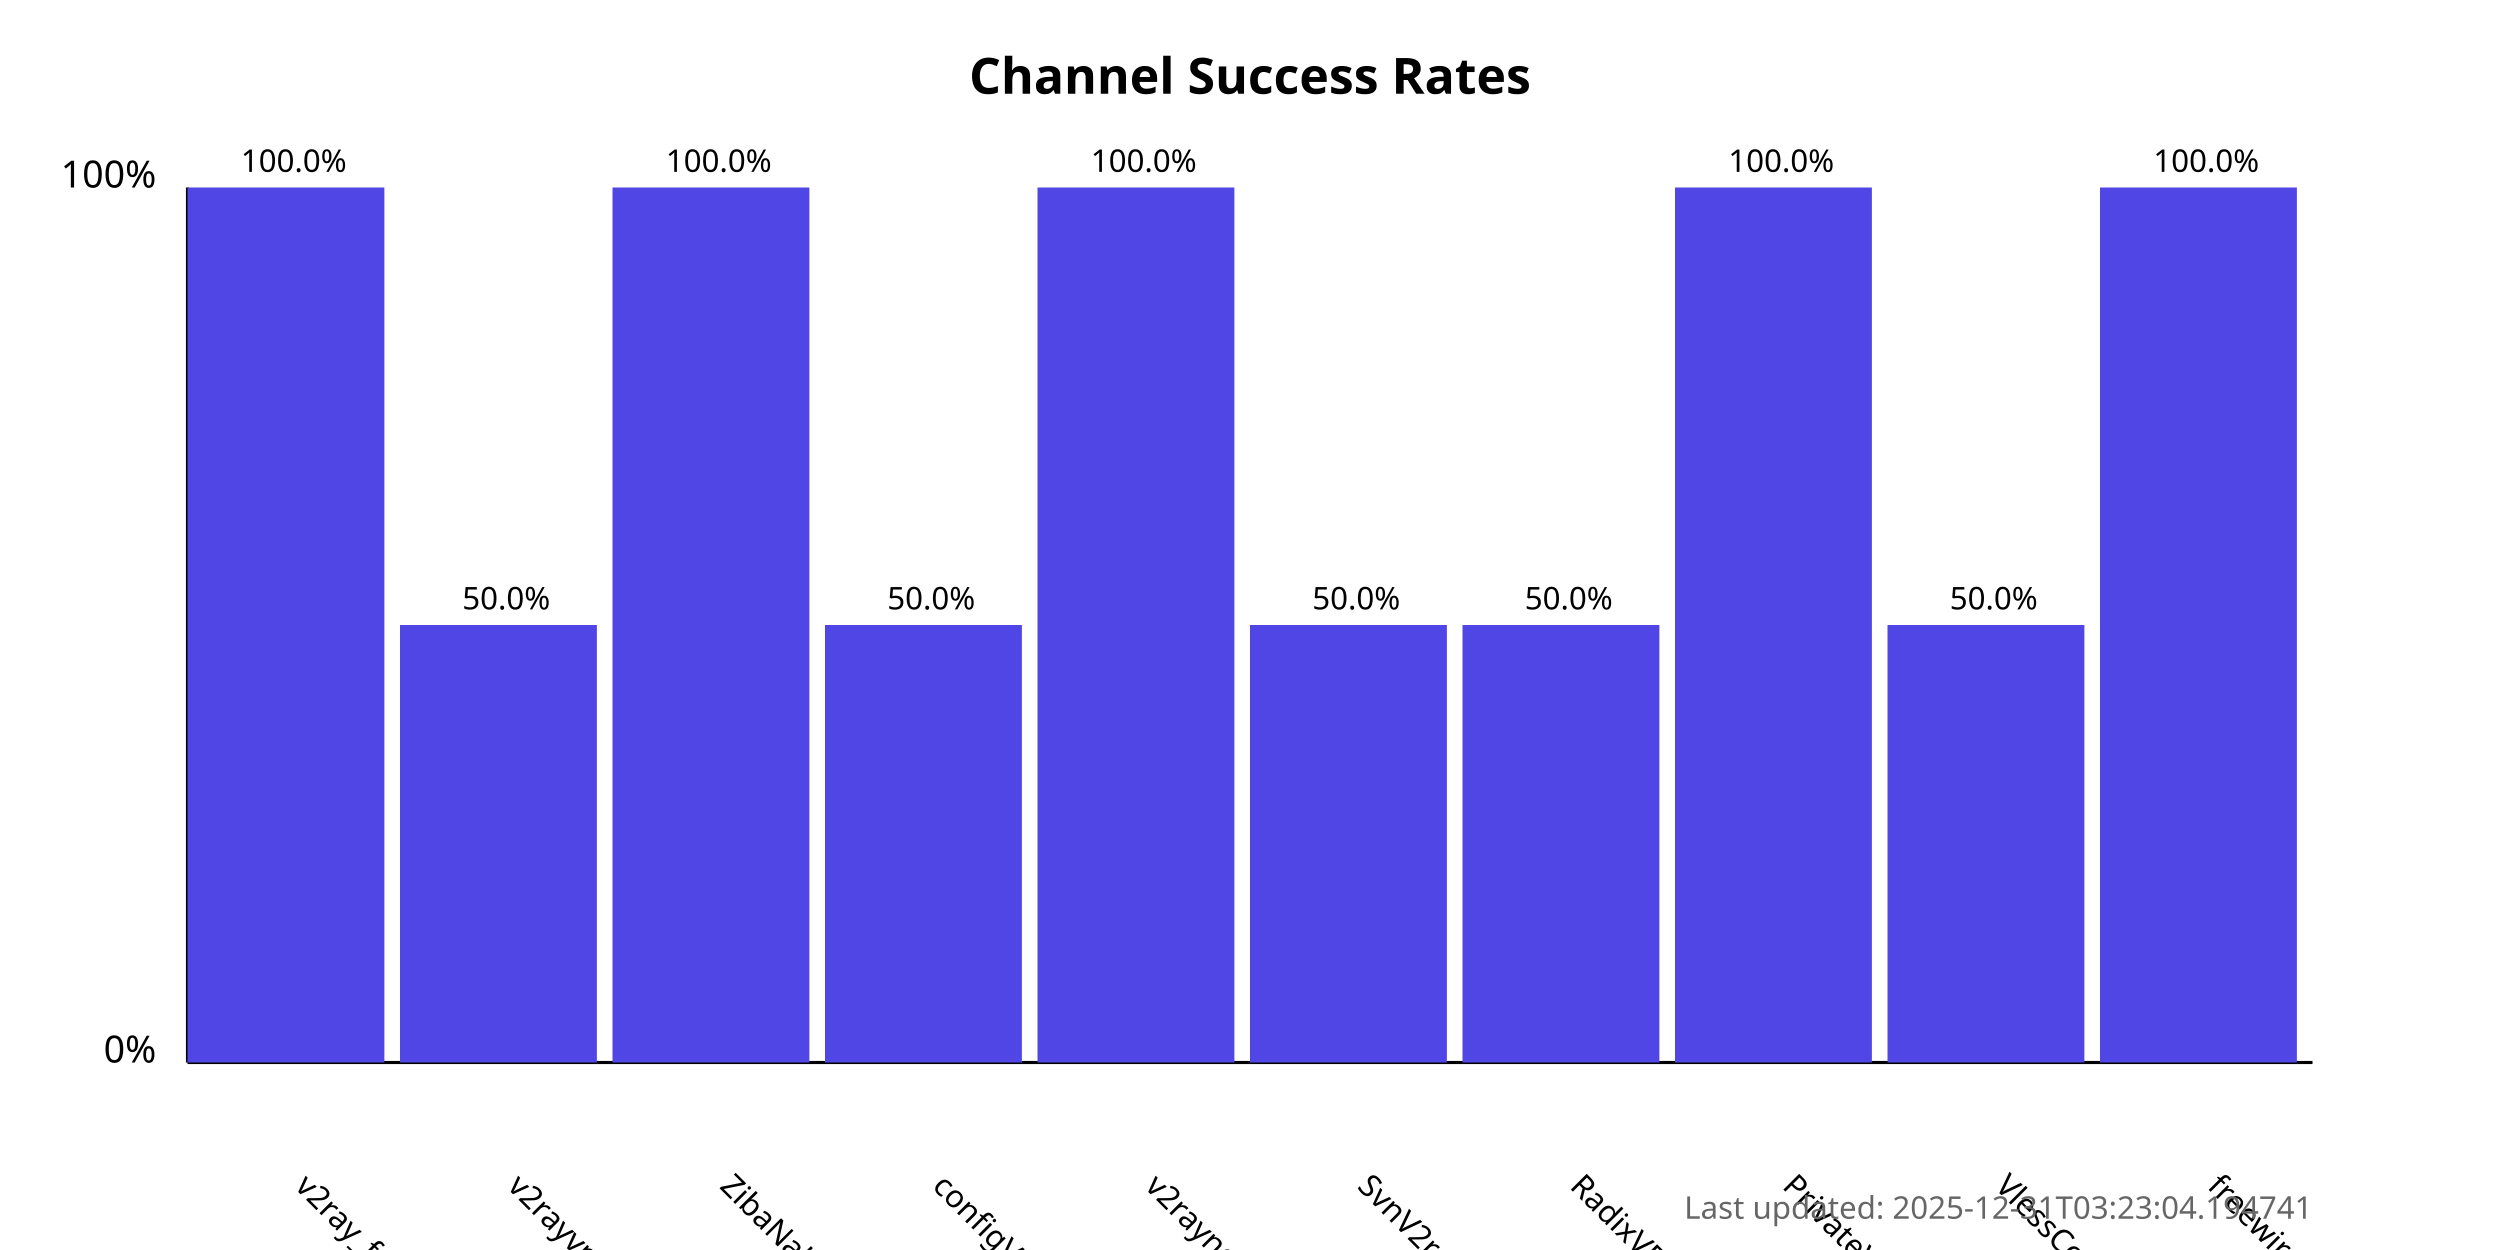
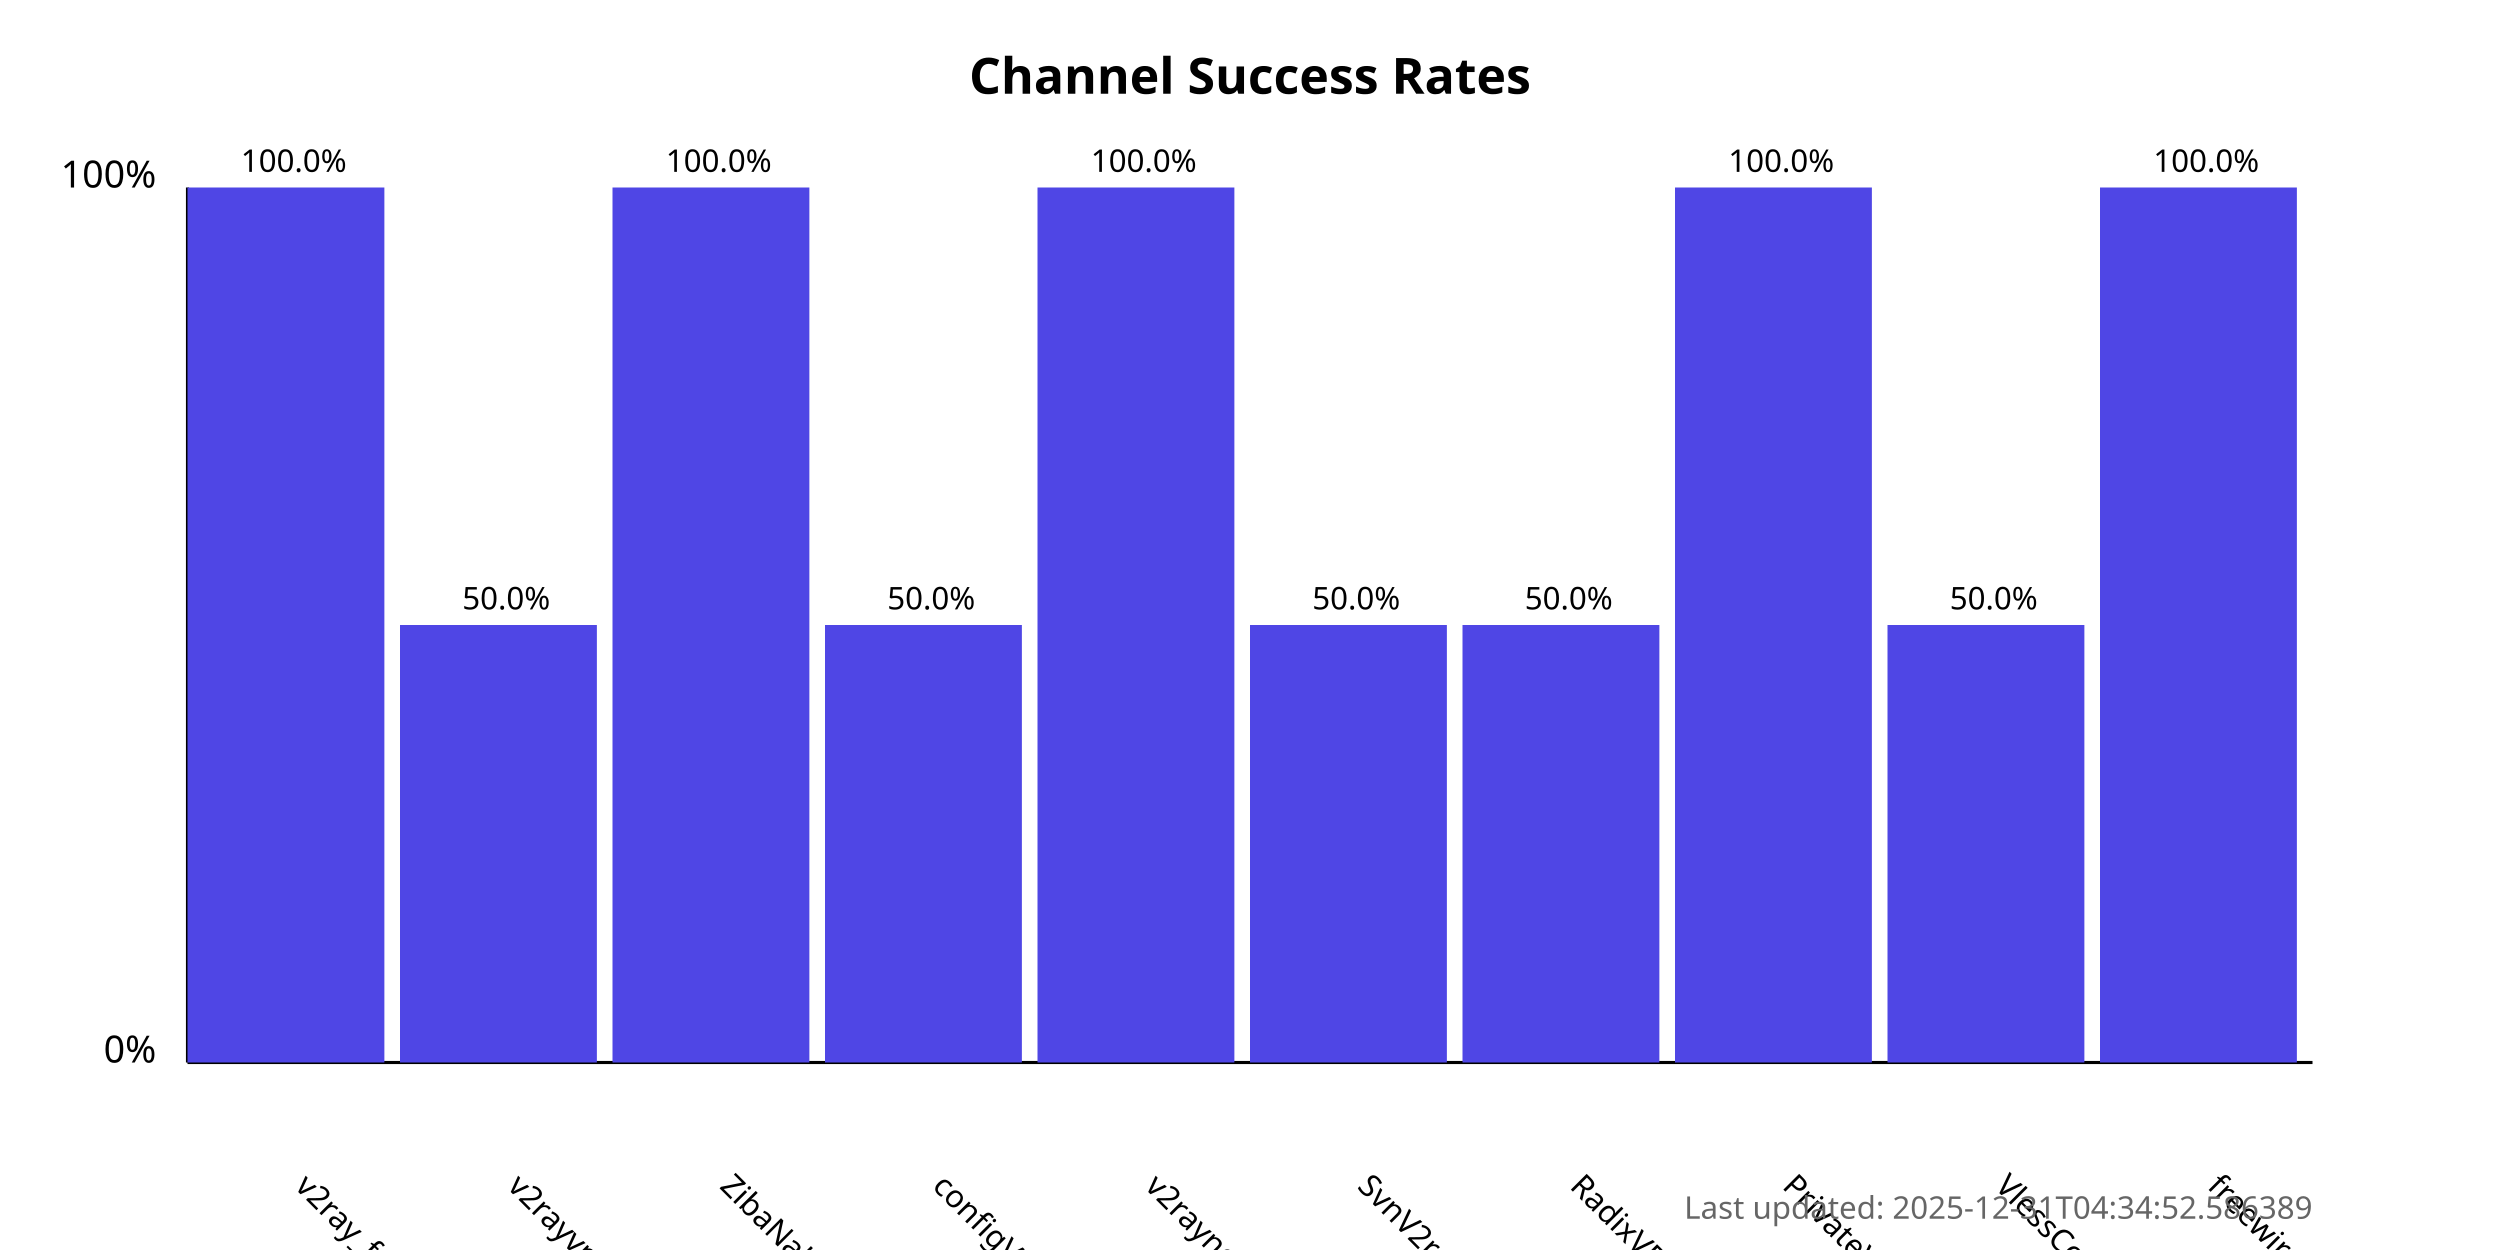
<svg xmlns="http://www.w3.org/2000/svg" width="800" height="400">
  <style>
            .chart-title { font: bold 16px sans-serif; }
            .axis-label { font: 12px sans-serif; }
            .tick-label { font: 10px sans-serif; }
            .bar { fill: #4f46e5; }
            .bar:hover { fill: #6366f1; }
            .timestamp { font: 10px sans-serif; fill: #666; }
        </style>
  <text x="400.0" y="30" text-anchor="middle" class="chart-title">
            Channel Success Rates
        </text>
  <line x1="60" y1="340" x2="60" y2="60" stroke="black" stroke-width="1" />
  <line x1="60" y1="340" x2="740" y2="340" stroke="black" stroke-width="1" />
  <text x="50" y="340" text-anchor="end" class="axis-label">0%</text>
  <text x="50" y="60" text-anchor="end" class="axis-label">100%</text>
  <g>
    <rect x="60" y="60.0" width="63.0" height="280.0" class="bar" />
    <text x="94.0" y="380" transform="rotate(45, 94.0, 380)" text-anchor="start" class="tick-label">
                v2ray_free_conf
            </text>
    <text x="94.0" y="55.0" text-anchor="middle" class="tick-label">
                100.0%
            </text>
  </g>
  <g>
    <rect x="128.0" y="200.0" width="63.0" height="140.0" class="bar" />
    <text x="162.0" y="380" transform="rotate(45, 162.0, 380)" text-anchor="start" class="tick-label">
                v2rayvpno
            </text>
    <text x="162.0" y="195.0" text-anchor="middle" class="tick-label">
                50.0%
            </text>
  </g>
  <g>
    <rect x="196.0" y="60.0" width="63.0" height="280.0" class="bar" />
    <text x="230.0" y="380" transform="rotate(45, 230.0, 380)" text-anchor="start" class="tick-label">
                ZibaNabz
            </text>
    <text x="230.0" y="55.0" text-anchor="middle" class="tick-label">
                100.0%
            </text>
  </g>
  <g>
    <rect x="264.0" y="200.0" width="63.0" height="140.0" class="bar" />
    <text x="298.0" y="380" transform="rotate(45, 298.0, 380)" text-anchor="start" class="tick-label">
                configV2rayForFree
            </text>
    <text x="298.0" y="195.0" text-anchor="middle" class="tick-label">
                50.0%
            </text>
  </g>
  <g>
    <rect x="332.0" y="60.0" width="63.0" height="280.0" class="bar" />
    <text x="366.0" y="380" transform="rotate(45, 366.0, 380)" text-anchor="start" class="tick-label">
                v2rayngvpn
            </text>
    <text x="366.0" y="55.0" text-anchor="middle" class="tick-label">
                100.0%
            </text>
  </g>
  <g>
    <rect x="400.0" y="200.0" width="63.0" height="140.0" class="bar" />
    <text x="434.0" y="380" transform="rotate(45, 434.0, 380)" text-anchor="start" class="tick-label">
                SvnV2ray
            </text>
    <text x="434.0" y="195.0" text-anchor="middle" class="tick-label">
                50.0%
            </text>
  </g>
  <g>
    <rect x="468.0" y="200.0" width="63.0" height="140.0" class="bar" />
    <text x="502.0" y="380" transform="rotate(45, 502.0, 380)" text-anchor="start" class="tick-label">
                RadixVPN
            </text>
    <text x="502.0" y="195.0" text-anchor="middle" class="tick-label">
                50.0%
            </text>
  </g>
  <g>
    <rect x="536.0" y="60.0" width="63.0" height="280.0" class="bar" />
    <text x="570.0" y="380" transform="rotate(45, 570.0, 380)" text-anchor="start" class="tick-label">
                PrivateVPNs
            </text>
    <text x="570.0" y="55.0" text-anchor="middle" class="tick-label">
                100.0%
            </text>
  </g>
  <g>
    <rect x="604.0" y="200.0" width="63.0" height="140.0" class="bar" />
    <text x="638.0" y="380" transform="rotate(45, 638.0, 380)" text-anchor="start" class="tick-label">
                VlessConfig
            </text>
    <text x="638.0" y="195.0" text-anchor="middle" class="tick-label">
                50.0%
            </text>
  </g>
  <g>
    <rect x="672.0" y="60.0" width="63.0" height="280.0" class="bar" />
    <text x="706.0" y="380" transform="rotate(45, 706.0, 380)" text-anchor="start" class="tick-label">
                freewireguard
            </text>
    <text x="706.0" y="55.0" text-anchor="middle" class="tick-label">
                100.0%
            </text>
  </g>
  <text x="740" y="390" text-anchor="end" class="timestamp">
-             Last updated: 2025-12-31T03:23:04.194741
+             Last updated: 2025-12-31T04:34:52.586389
        </text>
</svg>
